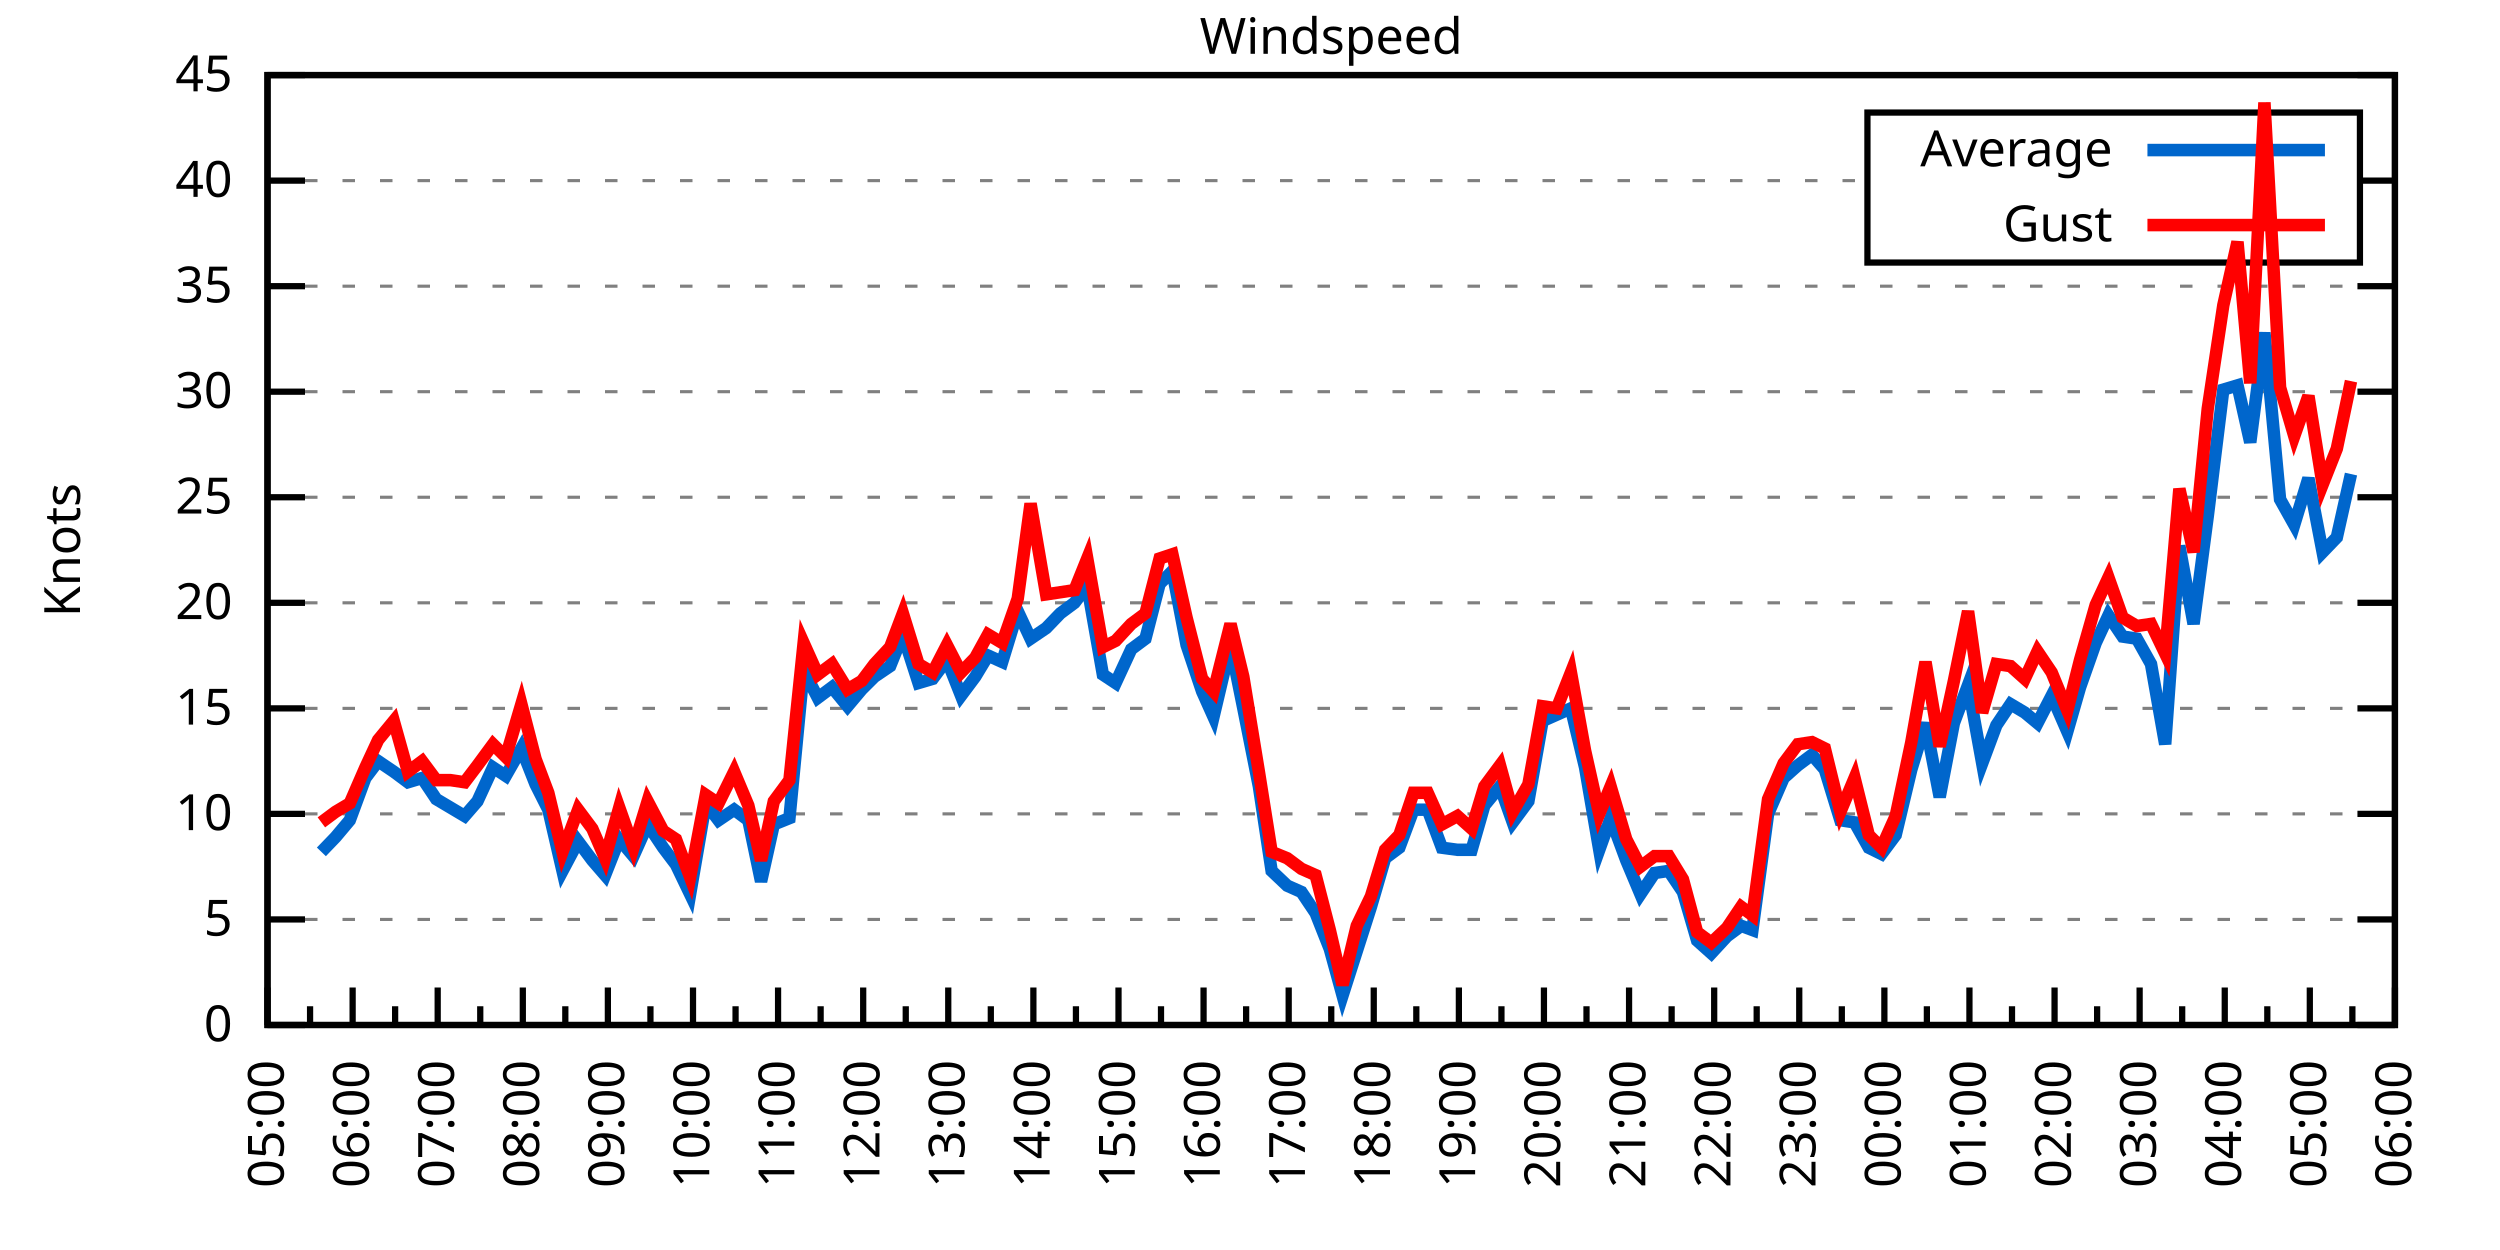
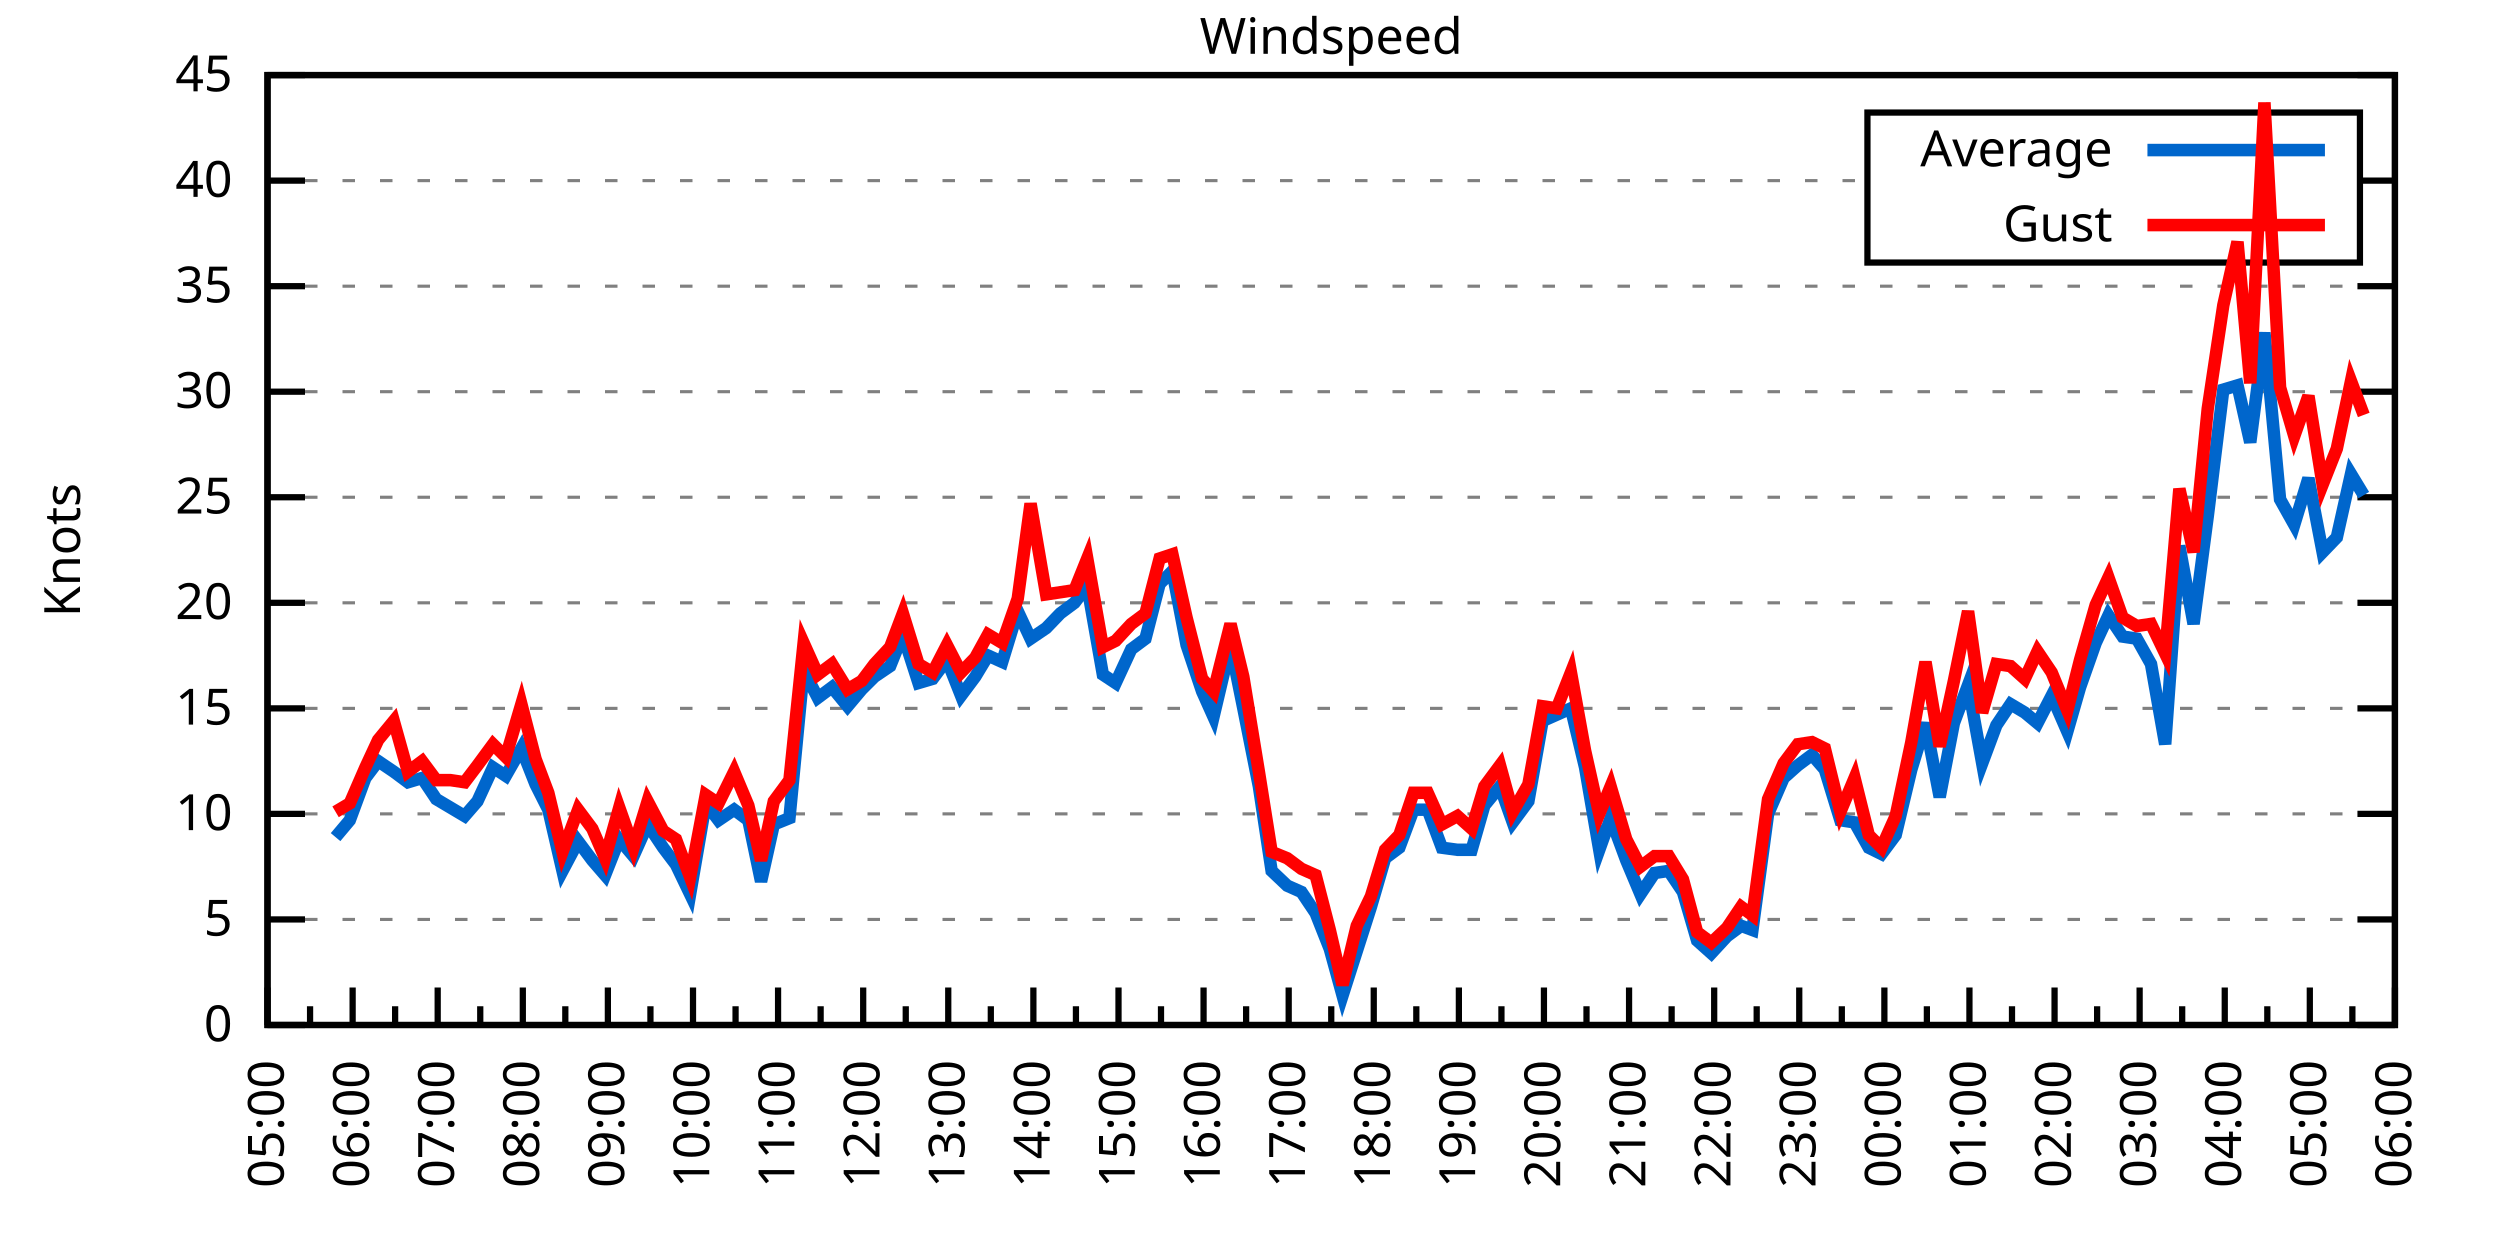
<svg xmlns="http://www.w3.org/2000/svg" xmlns:xlink="http://www.w3.org/1999/xlink" width="400" height="200" viewBox="0 0 400 200">
  <g id="gnuplot_canvas">
    <rect x="0" y="0" width="400" height="200" fill="none" />
    <defs>
      <circle id="gpDot" r="0.5" stroke-width="0.5" stroke="currentColor" />
      <path id="gpPt0" stroke-width="0.333" stroke="currentColor" d="M-1,0 h2 M0,-1 v2" />
      <path id="gpPt1" stroke-width="0.333" stroke="currentColor" d="M-1,-1 L1,1 M1,-1 L-1,1" />
      <path id="gpPt2" stroke-width="0.333" stroke="currentColor" d="M-1,0 L1,0 M0,-1 L0,1 M-1,-1 L1,1 M-1,1 L1,-1" />
      <rect id="gpPt3" stroke-width="0.333" stroke="currentColor" x="-1" y="-1" width="2" height="2" />
      <rect id="gpPt4" stroke-width="0.333" stroke="currentColor" fill="currentColor" x="-1" y="-1" width="2" height="2" />
      <circle id="gpPt5" stroke-width="0.333" stroke="currentColor" cx="0" cy="0" r="1" />
      <use xlink:href="#gpPt5" id="gpPt6" fill="currentColor" stroke="none" />
      <path id="gpPt7" stroke-width="0.333" stroke="currentColor" d="M0,-1.33 L-1.33,0.67 L1.33,0.67 z" />
      <use xlink:href="#gpPt7" id="gpPt8" fill="currentColor" stroke="none" />
      <use xlink:href="#gpPt7" id="gpPt9" stroke="currentColor" transform="rotate(180)" />
      <use xlink:href="#gpPt9" id="gpPt10" fill="currentColor" stroke="none" />
      <use xlink:href="#gpPt3" id="gpPt11" stroke="currentColor" transform="rotate(45)" />
      <use xlink:href="#gpPt11" id="gpPt12" fill="currentColor" stroke="none" />
      <path id="gpPt13" stroke-width="0.333" stroke="currentColor" d="M0,1.330 L1.265,0.411 L0.782,-1.067 L-0.782,-1.076 L-1.265,0.411 z" />
      <use xlink:href="#gpPt13" id="gpPt14" fill="currentColor" stroke="none" />
      <filter id="textbox" filterUnits="objectBoundingBox" x="0" y="0" height="1" width="1">
        <feFlood flood-color="white" flood-opacity="1" result="bgnd" />
        <feComposite in="SourceGraphic" in2="bgnd" operator="atop" />
      </filter>
      <filter id="greybox" filterUnits="objectBoundingBox" x="0" y="0" height="1" width="1">
        <feFlood flood-color="lightgrey" flood-opacity="1" result="grey" />
        <feComposite in="SourceGraphic" in2="grey" operator="atop" />
      </filter>
    </defs>
    <g fill="none" color="white" stroke="currentColor" stroke-width="1.00" stroke-linecap="butt" stroke-linejoin="miter">
</g>
    <g fill="none" color="black" stroke="currentColor" stroke-width="1.00" stroke-linecap="butt" stroke-linejoin="miter">
      <g stroke="none" shape-rendering="crispEdges">
        <polygon fill="rgb(255, 255, 255)" points="42.80,164.00 383.18,164.00 383.18,12.02 42.80,12.02 " />
      </g>
    </g>
    <g fill="none" color="black" stroke="currentColor" stroke-width="1.00" stroke-linecap="butt" stroke-linejoin="miter">
</g>
    <g fill="none" color="black" stroke="black" stroke-width="0.50" stroke-linecap="butt" stroke-linejoin="miter">
</g>
    <g fill="none" color="gray" stroke="currentColor" stroke-width="0.50" stroke-linecap="butt" stroke-linejoin="miter">
      <path stroke="gray" stroke-dasharray="2,4" class="gridline" d="M42.80,164.00 L383.19,164.00  " />
    </g>
    <g fill="none" color="gray" stroke="gray" stroke-width="1.00" stroke-linecap="butt" stroke-linejoin="miter">
</g>
    <g fill="none" color="black" stroke="currentColor" stroke-width="1.00" stroke-linecap="butt" stroke-linejoin="miter">
      <path stroke="black" d="M42.80,164.00 L48.80,164.00 M383.19,164.00 L377.19,164.00  " />
      <g transform="translate(37.20,166.60)" stroke="none" fill="black" font-family="Sans" font-size="8.00" text-anchor="end">
        <text>
          <tspan font-family="Sans"> 0</tspan>
        </text>
      </g>
    </g>
    <g fill="none" color="black" stroke="currentColor" stroke-width="1.00" stroke-linecap="butt" stroke-linejoin="miter">
</g>
    <g fill="none" color="black" stroke="black" stroke-width="0.50" stroke-linecap="butt" stroke-linejoin="miter">
</g>
    <g fill="none" color="gray" stroke="currentColor" stroke-width="0.50" stroke-linecap="butt" stroke-linejoin="miter">
      <path stroke="gray" stroke-dasharray="2,4" class="gridline" d="M42.80,147.11 L383.19,147.11  " />
    </g>
    <g fill="none" color="gray" stroke="gray" stroke-width="1.00" stroke-linecap="butt" stroke-linejoin="miter">
</g>
    <g fill="none" color="black" stroke="currentColor" stroke-width="1.00" stroke-linecap="butt" stroke-linejoin="miter">
      <path stroke="black" d="M42.80,147.11 L48.80,147.11 M383.19,147.11 L377.19,147.11  " />
      <g transform="translate(37.20,149.71)" stroke="none" fill="black" font-family="Sans" font-size="8.00" text-anchor="end">
        <text>
          <tspan font-family="Sans"> 5</tspan>
        </text>
      </g>
    </g>
    <g fill="none" color="black" stroke="currentColor" stroke-width="1.00" stroke-linecap="butt" stroke-linejoin="miter">
</g>
    <g fill="none" color="black" stroke="black" stroke-width="0.50" stroke-linecap="butt" stroke-linejoin="miter">
</g>
    <g fill="none" color="gray" stroke="currentColor" stroke-width="0.50" stroke-linecap="butt" stroke-linejoin="miter">
      <path stroke="gray" stroke-dasharray="2,4" class="gridline" d="M42.80,130.22 L383.19,130.22  " />
    </g>
    <g fill="none" color="gray" stroke="gray" stroke-width="1.00" stroke-linecap="butt" stroke-linejoin="miter">
</g>
    <g fill="none" color="black" stroke="currentColor" stroke-width="1.00" stroke-linecap="butt" stroke-linejoin="miter">
      <path stroke="black" d="M42.80,130.22 L48.80,130.22 M383.19,130.22 L377.19,130.22  " />
      <g transform="translate(37.20,132.82)" stroke="none" fill="black" font-family="Sans" font-size="8.00" text-anchor="end">
        <text>
          <tspan font-family="Sans"> 10</tspan>
        </text>
      </g>
    </g>
    <g fill="none" color="black" stroke="currentColor" stroke-width="1.00" stroke-linecap="butt" stroke-linejoin="miter">
</g>
    <g fill="none" color="black" stroke="black" stroke-width="0.50" stroke-linecap="butt" stroke-linejoin="miter">
</g>
    <g fill="none" color="gray" stroke="currentColor" stroke-width="0.50" stroke-linecap="butt" stroke-linejoin="miter">
      <path stroke="gray" stroke-dasharray="2,4" class="gridline" d="M42.80,113.34 L383.19,113.34  " />
    </g>
    <g fill="none" color="gray" stroke="gray" stroke-width="1.00" stroke-linecap="butt" stroke-linejoin="miter">
</g>
    <g fill="none" color="black" stroke="currentColor" stroke-width="1.00" stroke-linecap="butt" stroke-linejoin="miter">
      <path stroke="black" d="M42.80,113.34 L48.80,113.34 M383.19,113.34 L377.19,113.34  " />
      <g transform="translate(37.20,115.94)" stroke="none" fill="black" font-family="Sans" font-size="8.00" text-anchor="end">
        <text>
          <tspan font-family="Sans"> 15</tspan>
        </text>
      </g>
    </g>
    <g fill="none" color="black" stroke="currentColor" stroke-width="1.00" stroke-linecap="butt" stroke-linejoin="miter">
</g>
    <g fill="none" color="black" stroke="black" stroke-width="0.50" stroke-linecap="butt" stroke-linejoin="miter">
</g>
    <g fill="none" color="gray" stroke="currentColor" stroke-width="0.50" stroke-linecap="butt" stroke-linejoin="miter">
      <path stroke="gray" stroke-dasharray="2,4" class="gridline" d="M42.80,96.45 L383.19,96.45  " />
    </g>
    <g fill="none" color="gray" stroke="gray" stroke-width="1.00" stroke-linecap="butt" stroke-linejoin="miter">
</g>
    <g fill="none" color="black" stroke="currentColor" stroke-width="1.00" stroke-linecap="butt" stroke-linejoin="miter">
      <path stroke="black" d="M42.80,96.45 L48.80,96.45 M383.19,96.45 L377.19,96.45  " />
      <g transform="translate(37.20,99.05)" stroke="none" fill="black" font-family="Sans" font-size="8.00" text-anchor="end">
        <text>
          <tspan font-family="Sans"> 20</tspan>
        </text>
      </g>
    </g>
    <g fill="none" color="black" stroke="currentColor" stroke-width="1.00" stroke-linecap="butt" stroke-linejoin="miter">
</g>
    <g fill="none" color="black" stroke="black" stroke-width="0.50" stroke-linecap="butt" stroke-linejoin="miter">
</g>
    <g fill="none" color="gray" stroke="currentColor" stroke-width="0.50" stroke-linecap="butt" stroke-linejoin="miter">
      <path stroke="gray" stroke-dasharray="2,4" class="gridline" d="M42.80,79.56 L383.19,79.56  " />
    </g>
    <g fill="none" color="gray" stroke="gray" stroke-width="1.00" stroke-linecap="butt" stroke-linejoin="miter">
</g>
    <g fill="none" color="black" stroke="currentColor" stroke-width="1.00" stroke-linecap="butt" stroke-linejoin="miter">
      <path stroke="black" d="M42.80,79.56 L48.80,79.56 M383.19,79.56 L377.19,79.56  " />
      <g transform="translate(37.20,82.16)" stroke="none" fill="black" font-family="Sans" font-size="8.00" text-anchor="end">
        <text>
          <tspan font-family="Sans"> 25</tspan>
        </text>
      </g>
    </g>
    <g fill="none" color="black" stroke="currentColor" stroke-width="1.00" stroke-linecap="butt" stroke-linejoin="miter">
</g>
    <g fill="none" color="black" stroke="black" stroke-width="0.50" stroke-linecap="butt" stroke-linejoin="miter">
</g>
    <g fill="none" color="gray" stroke="currentColor" stroke-width="0.50" stroke-linecap="butt" stroke-linejoin="miter">
      <path stroke="gray" stroke-dasharray="2,4" class="gridline" d="M42.80,62.67 L383.19,62.67  " />
    </g>
    <g fill="none" color="gray" stroke="gray" stroke-width="1.00" stroke-linecap="butt" stroke-linejoin="miter">
</g>
    <g fill="none" color="black" stroke="currentColor" stroke-width="1.00" stroke-linecap="butt" stroke-linejoin="miter">
      <path stroke="black" d="M42.80,62.67 L48.80,62.67 M383.19,62.67 L377.19,62.67  " />
      <g transform="translate(37.20,65.27)" stroke="none" fill="black" font-family="Sans" font-size="8.00" text-anchor="end">
        <text>
          <tspan font-family="Sans"> 30</tspan>
        </text>
      </g>
    </g>
    <g fill="none" color="black" stroke="currentColor" stroke-width="1.00" stroke-linecap="butt" stroke-linejoin="miter">
</g>
    <g fill="none" color="black" stroke="black" stroke-width="0.50" stroke-linecap="butt" stroke-linejoin="miter">
</g>
    <g fill="none" color="gray" stroke="currentColor" stroke-width="0.50" stroke-linecap="butt" stroke-linejoin="miter">
      <path stroke="gray" stroke-dasharray="2,4" class="gridline" d="M42.80,45.79 L383.19,45.79  " />
    </g>
    <g fill="none" color="gray" stroke="gray" stroke-width="1.00" stroke-linecap="butt" stroke-linejoin="miter">
</g>
    <g fill="none" color="black" stroke="currentColor" stroke-width="1.00" stroke-linecap="butt" stroke-linejoin="miter">
      <path stroke="black" d="M42.80,45.79 L48.80,45.79 M383.19,45.79 L377.19,45.79  " />
      <g transform="translate(37.20,48.39)" stroke="none" fill="black" font-family="Sans" font-size="8.00" text-anchor="end">
        <text>
          <tspan font-family="Sans"> 35</tspan>
        </text>
      </g>
    </g>
    <g fill="none" color="black" stroke="currentColor" stroke-width="1.00" stroke-linecap="butt" stroke-linejoin="miter">
</g>
    <g fill="none" color="black" stroke="black" stroke-width="0.50" stroke-linecap="butt" stroke-linejoin="miter">
</g>
    <g fill="none" color="gray" stroke="currentColor" stroke-width="0.50" stroke-linecap="butt" stroke-linejoin="miter">
      <path stroke="gray" stroke-dasharray="2,4" class="gridline" d="M42.80,28.90 L298.79,28.90 M377.59,28.90 L383.19,28.90  " />
    </g>
    <g fill="none" color="gray" stroke="gray" stroke-width="1.00" stroke-linecap="butt" stroke-linejoin="miter">
</g>
    <g fill="none" color="black" stroke="currentColor" stroke-width="1.00" stroke-linecap="butt" stroke-linejoin="miter">
      <path stroke="black" d="M42.80,28.90 L48.80,28.90 M383.19,28.90 L377.19,28.90  " />
      <g transform="translate(37.20,31.50)" stroke="none" fill="black" font-family="Sans" font-size="8.00" text-anchor="end">
        <text>
          <tspan font-family="Sans"> 40</tspan>
        </text>
      </g>
    </g>
    <g fill="none" color="black" stroke="currentColor" stroke-width="1.00" stroke-linecap="butt" stroke-linejoin="miter">
</g>
    <g fill="none" color="black" stroke="black" stroke-width="0.50" stroke-linecap="butt" stroke-linejoin="miter">
</g>
    <g fill="none" color="gray" stroke="currentColor" stroke-width="0.50" stroke-linecap="butt" stroke-linejoin="miter">
      <path stroke="gray" stroke-dasharray="2,4" class="gridline" d="M42.80,12.01 L383.19,12.01  " />
    </g>
    <g fill="none" color="gray" stroke="gray" stroke-width="1.00" stroke-linecap="butt" stroke-linejoin="miter">
</g>
    <g fill="none" color="black" stroke="currentColor" stroke-width="1.00" stroke-linecap="butt" stroke-linejoin="miter">
      <path stroke="black" d="M42.80,12.01 L48.80,12.01 M383.19,12.01 L377.19,12.01  " />
      <g transform="translate(37.20,14.61)" stroke="none" fill="black" font-family="Sans" font-size="8.00" text-anchor="end">
        <text>
          <tspan font-family="Sans"> 45</tspan>
        </text>
      </g>
    </g>
    <g fill="none" color="black" stroke="currentColor" stroke-width="1.00" stroke-linecap="butt" stroke-linejoin="miter">
      <path stroke="black" d="M42.80,164.00 L42.80,158.00  " />
      <g transform="translate(45.40,169.60) rotate(270)" stroke="none" fill="black" font-family="Sans" font-size="8.00" text-anchor="end">
        <text>
          <tspan font-family="Sans">05:00</tspan>
        </text>
      </g>
    </g>
    <g fill="none" color="black" stroke="currentColor" stroke-width="1.00" stroke-linecap="butt" stroke-linejoin="miter">
      <path stroke="black" d="M49.61,164.00 L49.61,161.00 M56.42,164.00 L56.42,158.00  " />
      <g transform="translate(59.02,169.60) rotate(270)" stroke="none" fill="black" font-family="Sans" font-size="8.00" text-anchor="end">
        <text>
          <tspan font-family="Sans">06:00</tspan>
        </text>
      </g>
    </g>
    <g fill="none" color="black" stroke="currentColor" stroke-width="1.00" stroke-linecap="butt" stroke-linejoin="miter">
      <path stroke="black" d="M63.22,164.00 L63.22,161.00 M70.03,164.00 L70.03,158.00  " />
      <g transform="translate(72.63,169.60) rotate(270)" stroke="none" fill="black" font-family="Sans" font-size="8.00" text-anchor="end">
        <text>
          <tspan font-family="Sans">07:00</tspan>
        </text>
      </g>
    </g>
    <g fill="none" color="black" stroke="currentColor" stroke-width="1.00" stroke-linecap="butt" stroke-linejoin="miter">
      <path stroke="black" d="M76.84,164.00 L76.84,161.00 M83.65,164.00 L83.65,158.00  " />
      <g transform="translate(86.25,169.60) rotate(270)" stroke="none" fill="black" font-family="Sans" font-size="8.00" text-anchor="end">
        <text>
          <tspan font-family="Sans">08:00</tspan>
        </text>
      </g>
    </g>
    <g fill="none" color="black" stroke="currentColor" stroke-width="1.00" stroke-linecap="butt" stroke-linejoin="miter">
      <path stroke="black" d="M90.45,164.00 L90.45,161.00 M97.26,164.00 L97.26,158.00  " />
      <g transform="translate(99.86,169.60) rotate(270)" stroke="none" fill="black" font-family="Sans" font-size="8.00" text-anchor="end">
        <text>
          <tspan font-family="Sans">09:00</tspan>
        </text>
      </g>
    </g>
    <g fill="none" color="black" stroke="currentColor" stroke-width="1.00" stroke-linecap="butt" stroke-linejoin="miter">
      <path stroke="black" d="M104.07,164.00 L104.07,161.00 M110.88,164.00 L110.88,158.00  " />
      <g transform="translate(113.48,169.60) rotate(270)" stroke="none" fill="black" font-family="Sans" font-size="8.00" text-anchor="end">
        <text>
          <tspan font-family="Sans">10:00</tspan>
        </text>
      </g>
    </g>
    <g fill="none" color="black" stroke="currentColor" stroke-width="1.00" stroke-linecap="butt" stroke-linejoin="miter">
      <path stroke="black" d="M117.69,164.00 L117.69,161.00 M124.49,164.00 L124.49,158.00  " />
      <g transform="translate(127.09,169.60) rotate(270)" stroke="none" fill="black" font-family="Sans" font-size="8.00" text-anchor="end">
        <text>
          <tspan font-family="Sans">11:00</tspan>
        </text>
      </g>
    </g>
    <g fill="none" color="black" stroke="currentColor" stroke-width="1.00" stroke-linecap="butt" stroke-linejoin="miter">
      <path stroke="black" d="M131.30,164.00 L131.30,161.00 M138.11,164.00 L138.11,158.00  " />
      <g transform="translate(140.71,169.60) rotate(270)" stroke="none" fill="black" font-family="Sans" font-size="8.00" text-anchor="end">
        <text>
          <tspan font-family="Sans">12:00</tspan>
        </text>
      </g>
    </g>
    <g fill="none" color="black" stroke="currentColor" stroke-width="1.00" stroke-linecap="butt" stroke-linejoin="miter">
      <path stroke="black" d="M144.92,164.00 L144.92,161.00 M151.72,164.00 L151.72,158.00  " />
      <g transform="translate(154.32,169.60) rotate(270)" stroke="none" fill="black" font-family="Sans" font-size="8.00" text-anchor="end">
        <text>
          <tspan font-family="Sans">13:00</tspan>
        </text>
      </g>
    </g>
    <g fill="none" color="black" stroke="currentColor" stroke-width="1.00" stroke-linecap="butt" stroke-linejoin="miter">
      <path stroke="black" d="M158.53,164.00 L158.53,161.00 M165.34,164.00 L165.34,158.00  " />
      <g transform="translate(167.94,169.60) rotate(270)" stroke="none" fill="black" font-family="Sans" font-size="8.00" text-anchor="end">
        <text>
          <tspan font-family="Sans">14:00</tspan>
        </text>
      </g>
    </g>
    <g fill="none" color="black" stroke="currentColor" stroke-width="1.00" stroke-linecap="butt" stroke-linejoin="miter">
      <path stroke="black" d="M172.15,164.00 L172.15,161.00 M178.96,164.00 L178.96,158.00  " />
      <g transform="translate(181.56,169.60) rotate(270)" stroke="none" fill="black" font-family="Sans" font-size="8.00" text-anchor="end">
        <text>
          <tspan font-family="Sans">15:00</tspan>
        </text>
      </g>
    </g>
    <g fill="none" color="black" stroke="currentColor" stroke-width="1.00" stroke-linecap="butt" stroke-linejoin="miter">
      <path stroke="black" d="M185.76,164.00 L185.76,161.00 M192.57,164.00 L192.57,158.00  " />
      <g transform="translate(195.17,169.60) rotate(270)" stroke="none" fill="black" font-family="Sans" font-size="8.00" text-anchor="end">
        <text>
          <tspan font-family="Sans">16:00</tspan>
        </text>
      </g>
    </g>
    <g fill="none" color="black" stroke="currentColor" stroke-width="1.00" stroke-linecap="butt" stroke-linejoin="miter">
      <path stroke="black" d="M199.38,164.00 L199.38,161.00 M206.19,164.00 L206.19,158.00  " />
      <g transform="translate(208.79,169.60) rotate(270)" stroke="none" fill="black" font-family="Sans" font-size="8.00" text-anchor="end">
        <text>
          <tspan font-family="Sans">17:00</tspan>
        </text>
      </g>
    </g>
    <g fill="none" color="black" stroke="currentColor" stroke-width="1.00" stroke-linecap="butt" stroke-linejoin="miter">
      <path stroke="black" d="M213.00,164.00 L213.00,161.00 M219.80,164.00 L219.80,158.00  " />
      <g transform="translate(222.40,169.60) rotate(270)" stroke="none" fill="black" font-family="Sans" font-size="8.00" text-anchor="end">
        <text>
          <tspan font-family="Sans">18:00</tspan>
        </text>
      </g>
    </g>
    <g fill="none" color="black" stroke="currentColor" stroke-width="1.00" stroke-linecap="butt" stroke-linejoin="miter">
      <path stroke="black" d="M226.61,164.00 L226.61,161.00 M233.42,164.00 L233.42,158.00  " />
      <g transform="translate(236.02,169.60) rotate(270)" stroke="none" fill="black" font-family="Sans" font-size="8.00" text-anchor="end">
        <text>
          <tspan font-family="Sans">19:00</tspan>
        </text>
      </g>
    </g>
    <g fill="none" color="black" stroke="currentColor" stroke-width="1.00" stroke-linecap="butt" stroke-linejoin="miter">
      <path stroke="black" d="M240.23,164.00 L240.23,161.00 M247.03,164.00 L247.03,158.00  " />
      <g transform="translate(249.63,169.60) rotate(270)" stroke="none" fill="black" font-family="Sans" font-size="8.00" text-anchor="end">
        <text>
          <tspan font-family="Sans">20:00</tspan>
        </text>
      </g>
    </g>
    <g fill="none" color="black" stroke="currentColor" stroke-width="1.00" stroke-linecap="butt" stroke-linejoin="miter">
      <path stroke="black" d="M253.84,164.00 L253.84,161.00 M260.65,164.00 L260.65,158.00  " />
      <g transform="translate(263.25,169.60) rotate(270)" stroke="none" fill="black" font-family="Sans" font-size="8.00" text-anchor="end">
        <text>
          <tspan font-family="Sans">21:00</tspan>
        </text>
      </g>
    </g>
    <g fill="none" color="black" stroke="currentColor" stroke-width="1.00" stroke-linecap="butt" stroke-linejoin="miter">
      <path stroke="black" d="M267.46,164.00 L267.46,161.00 M274.27,164.00 L274.27,158.00  " />
      <g transform="translate(276.87,169.60) rotate(270)" stroke="none" fill="black" font-family="Sans" font-size="8.00" text-anchor="end">
        <text>
          <tspan font-family="Sans">22:00</tspan>
        </text>
      </g>
    </g>
    <g fill="none" color="black" stroke="currentColor" stroke-width="1.00" stroke-linecap="butt" stroke-linejoin="miter">
      <path stroke="black" d="M281.07,164.00 L281.07,161.00 M287.88,164.00 L287.88,158.00  " />
      <g transform="translate(290.48,169.60) rotate(270)" stroke="none" fill="black" font-family="Sans" font-size="8.00" text-anchor="end">
        <text>
          <tspan font-family="Sans">23:00</tspan>
        </text>
      </g>
    </g>
    <g fill="none" color="black" stroke="currentColor" stroke-width="1.00" stroke-linecap="butt" stroke-linejoin="miter">
      <path stroke="black" d="M294.69,164.00 L294.69,161.00 M301.50,164.00 L301.50,158.00  " />
      <g transform="translate(304.10,169.60) rotate(270)" stroke="none" fill="black" font-family="Sans" font-size="8.00" text-anchor="end">
        <text>
          <tspan font-family="Sans">00:00</tspan>
        </text>
      </g>
    </g>
    <g fill="none" color="black" stroke="currentColor" stroke-width="1.00" stroke-linecap="butt" stroke-linejoin="miter">
      <path stroke="black" d="M308.30,164.00 L308.30,161.00 M315.11,164.00 L315.11,158.00  " />
      <g transform="translate(317.71,169.60) rotate(270)" stroke="none" fill="black" font-family="Sans" font-size="8.00" text-anchor="end">
        <text>
          <tspan font-family="Sans">01:00</tspan>
        </text>
      </g>
    </g>
    <g fill="none" color="black" stroke="currentColor" stroke-width="1.00" stroke-linecap="butt" stroke-linejoin="miter">
      <path stroke="black" d="M321.92,164.00 L321.92,161.00 M328.73,164.00 L328.73,158.00  " />
      <g transform="translate(331.33,169.60) rotate(270)" stroke="none" fill="black" font-family="Sans" font-size="8.00" text-anchor="end">
        <text>
          <tspan font-family="Sans">02:00</tspan>
        </text>
      </g>
    </g>
    <g fill="none" color="black" stroke="currentColor" stroke-width="1.00" stroke-linecap="butt" stroke-linejoin="miter">
      <path stroke="black" d="M335.54,164.00 L335.54,161.00 M342.34,164.00 L342.34,158.00  " />
      <g transform="translate(344.94,169.60) rotate(270)" stroke="none" fill="black" font-family="Sans" font-size="8.00" text-anchor="end">
        <text>
          <tspan font-family="Sans">03:00</tspan>
        </text>
      </g>
    </g>
    <g fill="none" color="black" stroke="currentColor" stroke-width="1.00" stroke-linecap="butt" stroke-linejoin="miter">
      <path stroke="black" d="M349.15,164.00 L349.15,161.00 M355.96,164.00 L355.96,158.00  " />
      <g transform="translate(358.56,169.60) rotate(270)" stroke="none" fill="black" font-family="Sans" font-size="8.00" text-anchor="end">
        <text>
          <tspan font-family="Sans">04:00</tspan>
        </text>
      </g>
    </g>
    <g fill="none" color="black" stroke="currentColor" stroke-width="1.00" stroke-linecap="butt" stroke-linejoin="miter">
      <path stroke="black" d="M362.77,164.00 L362.77,161.00 M369.57,164.00 L369.57,158.00  " />
      <g transform="translate(372.17,169.60) rotate(270)" stroke="none" fill="black" font-family="Sans" font-size="8.00" text-anchor="end">
        <text>
          <tspan font-family="Sans">05:00</tspan>
        </text>
      </g>
    </g>
    <g fill="none" color="black" stroke="currentColor" stroke-width="1.00" stroke-linecap="butt" stroke-linejoin="miter">
      <path stroke="black" d="M376.38,164.00 L376.38,161.00 M383.19,164.00 L383.19,158.00  " />
      <g transform="translate(385.79,169.60) rotate(270)" stroke="none" fill="black" font-family="Sans" font-size="8.00" text-anchor="end">
        <text>
          <tspan font-family="Sans">06:00</tspan>
        </text>
      </g>
    </g>
    <g fill="none" color="black" stroke="currentColor" stroke-width="1.00" stroke-linecap="butt" stroke-linejoin="miter">
</g>
    <g fill="none" color="black" stroke="currentColor" stroke-width="1.00" stroke-linecap="butt" stroke-linejoin="miter">
      <path stroke="black" d="M42.80,12.01 L42.80,164.00 L383.19,164.00 L383.19,12.01 L42.80,12.01 Z  " />
    </g>
    <g fill="none" color="black" stroke="currentColor" stroke-width="1.00" stroke-linecap="butt" stroke-linejoin="miter">
      <g transform="translate(12.80,88.01) rotate(270)" stroke="none" fill="black" font-family="Sans" font-size="8.00" text-anchor="middle">
        <text>
          <tspan font-family="Sans">Knots</tspan>
        </text>
      </g>
    </g>
    <g fill="none" color="black" stroke="currentColor" stroke-width="1.00" stroke-linecap="butt" stroke-linejoin="miter">
</g>
    <g fill="none" color="black" stroke="currentColor" stroke-width="1.00" stroke-linecap="butt" stroke-linejoin="miter">
      <path stroke="black" d="M298.79,42.01 L298.79,18.01 L377.59,18.01 L377.59,42.01 L298.79,42.01 Z  " />
    </g>
    <g id="Windspeed_plot_1">
      <g fill="none" color="white" stroke="black" stroke-width="2.00" stroke-linecap="butt" stroke-linejoin="miter">
</g>
      <g fill="none" color="black" stroke="currentColor" stroke-width="2.00" stroke-linecap="butt" stroke-linejoin="miter">
        <g transform="translate(337.99,26.61)" stroke="none" fill="black" font-family="Sans" font-size="8.00" text-anchor="end">
          <text>
            <tspan font-family="Sans">Average</tspan>
          </text>
        </g>
      </g>
      <g fill="none" color="black" stroke="currentColor" stroke-width="2.00" stroke-linecap="butt" stroke-linejoin="miter">
-         <path stroke="rgb(  0, 102, 204)" d="M343.59,24.01 L371.99,24.01 M51.42,136.30 L53.69,133.94 L55.96,131.24 L58.46,124.48 L60.50,121.78 L63.00,123.47   L65.27,125.16 L67.54,124.48 L69.80,127.86 L72.07,129.21 L74.34,130.56 L76.39,128.20 L78.88,122.79 L80.92,124.14   L83.42,119.75 L85.69,125.50 L87.73,129.55 L90.00,139.34 L92.50,134.62 L94.77,137.66 L96.81,140.02 L99.08,134.28   L101.35,136.98 L103.62,131.91 L106.11,135.63 L108.15,138.33 L110.42,143.06 L112.92,128.54 L114.96,131.24 L117.46,129.55   L119.73,131.24 L121.77,141.03 L123.81,131.91 L126.31,130.90 L128.58,107.26 L130.85,111.65 L133.12,109.96 L135.61,113.00   L137.88,110.30 L139.92,108.27 L142.42,106.58 L144.46,101.52 L146.96,109.28 L149.23,108.61 L151.50,105.57 L153.77,111.31   L156.04,108.27 L158.08,104.89 L160.35,105.91 L162.84,97.80 L164.89,102.19 L167.38,100.50 L169.65,98.14 L171.92,96.45   L173.96,93.75 L176.46,107.93 L178.50,109.28 L181.00,103.88 L183.27,102.19 L185.54,93.41 L187.58,91.38 L189.85,103.20   L192.34,110.63 L194.16,114.69 L196.88,103.20 L198.93,113.34 L201.42,125.83 L203.46,139.34 L205.96,141.71 L208.23,142.72   L210.50,146.10 L212.77,151.84 L214.81,159.27 L217.08,152.18 L219.35,145.09 L221.62,137.32 L223.89,135.63 L226.16,129.55   L228.43,129.55 L230.70,135.63 L233.19,135.97 L235.46,135.97 L237.50,128.87 L240.00,125.83 L242.04,131.58 L244.54,128.20   L246.81,115.36 L249.08,114.35 L251.35,113.34 L253.61,122.79 L255.88,135.97 L257.70,130.90 L260.20,137.66 L262.47,143.06   L264.73,139.68 L267.00,139.34 L269.27,142.72 L271.54,150.49 L273.81,152.52 L276.31,149.81 L278.58,148.13 L280.39,148.80   L282.89,130.22 L285.38,124.48 L287.65,122.46 L289.92,120.77 L291.97,123.13 L294.46,131.24 L296.73,131.58 L299.00,135.63   L301.04,136.64 L303.31,133.60 L305.81,123.13 L308.08,115.70 L310.35,127.52 L312.62,115.70 L314.89,109.62 L317.15,122.12   L319.42,116.04 L321.69,112.66 L323.96,114.01 L326.00,115.70 L328.27,111.31 L330.77,117.05 L332.81,109.96 L335.31,102.87   L337.35,98.48 L339.62,101.85 L341.89,102.19 L344.16,106.24 L346.43,119.08 L348.70,87.33 L350.97,99.83 L353.24,82.60   L355.73,62.34 L358.00,61.66 L360.04,70.78 L362.31,53.22 L364.81,79.90 L367.08,83.95 L369.35,76.52 L371.62,88.34   L373.89,85.98 L376.16,75.85  " />
+         <path stroke="rgb(  0, 102, 204)" d="M343.59,24.01 L371.99,24.01 M53.69,133.94 L55.96,131.24 L58.46,124.48 L60.50,121.78 L63.00,123.47 L65.27,125.16   L67.54,124.48 L69.80,127.86 L72.07,129.21 L74.34,130.56 L76.39,128.20 L78.88,122.79 L80.92,124.14 L83.42,119.75   L85.69,125.50 L87.73,129.55 L90.00,139.34 L92.50,134.62 L94.77,137.66 L96.81,140.02 L99.08,134.28 L101.35,136.98   L103.62,131.91 L106.11,135.63 L108.15,138.33 L110.42,143.06 L112.92,128.54 L114.96,131.24 L117.46,129.55 L119.73,131.24   L121.77,141.03 L123.81,131.91 L126.31,130.90 L128.58,107.26 L130.85,111.65 L133.12,109.96 L135.61,113.00 L137.88,110.30   L139.92,108.27 L142.42,106.58 L144.46,101.52 L146.96,109.28 L149.23,108.61 L151.50,105.57 L153.77,111.31 L156.04,108.27   L158.08,104.89 L160.35,105.91 L162.84,97.80 L164.89,102.19 L167.38,100.50 L169.65,98.14 L171.92,96.45 L173.96,93.75   L176.46,107.93 L178.50,109.28 L181.00,103.88 L183.27,102.19 L185.54,93.41 L187.58,91.38 L189.85,103.20 L192.34,110.63   L194.16,114.69 L196.88,103.20 L198.93,113.34 L201.42,125.83 L203.46,139.34 L205.96,141.71 L208.23,142.72 L210.50,146.10   L212.77,151.84 L214.81,159.27 L217.08,152.18 L219.35,145.09 L221.62,137.32 L223.89,135.63 L226.16,129.55 L228.43,129.55   L230.70,135.63 L233.19,135.97 L235.46,135.97 L237.50,128.87 L240.00,125.83 L242.04,131.58 L244.54,128.20 L246.81,115.36   L249.08,114.35 L251.35,113.34 L253.61,122.79 L255.88,135.97 L257.70,130.90 L260.20,137.66 L262.47,143.06 L264.73,139.68   L267.00,139.34 L269.27,142.72 L271.54,150.49 L273.81,152.52 L276.31,149.81 L278.58,148.13 L280.39,148.80 L282.89,130.22   L285.38,124.48 L287.65,122.46 L289.92,120.77 L291.97,123.13 L294.46,131.24 L296.73,131.58 L299.00,135.63 L301.04,136.64   L303.31,133.60 L305.81,123.13 L308.08,115.70 L310.35,127.52 L312.62,115.70 L314.89,109.62 L317.15,122.12 L319.42,116.04   L321.69,112.66 L323.96,114.01 L326.00,115.70 L328.27,111.31 L330.77,117.05 L332.81,109.96 L335.31,102.87 L337.35,98.48   L339.62,101.85 L341.89,102.19 L344.16,106.24 L346.43,119.08 L348.70,87.33 L350.97,99.83 L353.24,82.60 L355.73,62.34   L358.00,61.66 L360.04,70.78 L362.31,53.22 L364.81,79.90 L367.08,83.95 L369.35,76.52 L371.62,88.34 L373.89,85.98   L376.16,75.85 L378.20,79.22  " />
      </g>
    </g>
    <g id="Windspeed_plot_2">
      <g fill="none" color="black" stroke="currentColor" stroke-width="2.00" stroke-linecap="butt" stroke-linejoin="miter">
        <g transform="translate(337.99,38.61)" stroke="none" fill="black" font-family="Sans" font-size="8.00" text-anchor="end">
          <text>
            <tspan font-family="Sans">Gust</tspan>
          </text>
        </g>
      </g>
      <g fill="none" color="black" stroke="currentColor" stroke-width="2.00" stroke-linecap="butt" stroke-linejoin="miter">
-         <path stroke="rgb(255,   0,   0)" d="M343.59,36.01 L371.99,36.01 M51.42,131.58 L53.69,129.89 L55.96,128.54 L58.46,122.79 L60.50,118.40 L63.00,115.36   L65.27,123.47 L67.54,121.78 L69.80,124.82 L72.07,124.82 L74.34,125.16 L76.39,122.46 L78.88,119.08 L80.92,121.11   L83.42,112.66 L85.69,121.44 L87.73,126.85 L90.00,136.30 L92.50,129.55 L94.77,132.59 L96.81,137.32 L99.08,129.21   L101.35,135.63 L103.62,128.20 L106.11,132.93 L108.15,134.28 L110.42,140.36 L112.92,127.18 L114.96,128.54 L117.46,123.47   L119.73,128.87 L121.77,137.66 L123.81,128.20 L126.31,124.82 L128.58,102.87 L130.85,107.93 L133.12,106.24 L135.61,110.30   L137.88,108.95 L139.92,106.24 L142.42,103.54 L144.46,98.14 L146.96,106.24 L149.23,107.59 L151.50,103.20 L153.77,107.59   L156.04,105.23 L158.08,101.52 L160.35,102.87 L162.84,95.77 L164.89,80.57 L167.38,95.10 L169.65,94.76 L171.92,94.42   L173.96,89.36 L176.46,103.54 L178.50,102.53 L181.00,99.83 L183.27,98.14 L185.54,89.36 L187.58,88.68 L189.85,98.81   L192.34,108.61 L194.16,110.63 L196.88,99.83 L198.93,108.27 L201.42,123.47 L203.46,136.30 L205.96,137.32 L208.23,139.01   L210.50,140.02 L212.77,148.80 L214.81,157.58 L217.08,148.13 L219.35,143.40 L221.62,135.97 L223.89,133.60 L226.16,126.85   L228.43,126.85 L230.70,131.91 L233.19,130.56 L235.46,132.59 L237.50,125.83 L240.00,122.46 L242.04,129.89 L244.54,125.50   L246.81,113.00 L249.08,113.34 L251.35,107.59 L253.61,120.09 L255.88,130.22 L257.70,125.83 L260.20,134.28 L262.47,138.67   L264.73,136.98 L267.00,136.98 L269.27,140.69 L271.54,149.14 L273.81,150.83 L276.31,148.46 L278.58,145.09 L280.39,146.44   L282.89,127.86 L285.38,122.12 L287.65,119.08 L289.92,118.74 L291.97,119.75 L294.46,129.89 L296.73,124.48 L299.00,133.60   L301.04,135.63 L303.31,130.56 L305.81,118.74 L308.08,105.91 L310.35,119.42 L312.62,108.95 L314.89,97.80 L317.15,114.01   L319.42,106.24 L321.69,106.58 L323.96,108.61 L326.00,104.22 L328.27,107.59 L330.77,113.67 L332.81,105.57 L335.31,96.79   L337.35,92.40 L339.62,98.81 L341.89,100.16 L344.16,99.83 L346.43,104.56 L348.70,78.21 L350.97,88.34 L353.24,65.38   L355.73,48.83 L358.00,38.69 L360.04,61.32 L362.31,16.40 L364.81,62.00 L367.08,69.77 L369.35,63.35 L371.62,77.53   L373.89,71.79 L376.16,60.98  " />
+         <path stroke="rgb(255,   0,   0)" d="M343.59,36.01 L371.99,36.01 M53.69,129.89 L55.96,128.54 L58.46,122.79 L60.50,118.40 L63.00,115.36 L65.27,123.47   L67.54,121.78 L69.80,124.82 L72.07,124.82 L74.34,125.16 L76.39,122.46 L78.88,119.08 L80.92,121.11 L83.42,112.66   L85.69,121.44 L87.73,126.85 L90.00,136.30 L92.50,129.55 L94.77,132.59 L96.81,137.32 L99.08,129.21 L101.35,135.63   L103.62,128.20 L106.11,132.93 L108.15,134.28 L110.42,140.36 L112.92,127.18 L114.96,128.54 L117.46,123.47 L119.73,128.87   L121.77,137.66 L123.81,128.20 L126.31,124.82 L128.58,102.87 L130.85,107.93 L133.12,106.24 L135.61,110.30 L137.88,108.95   L139.92,106.24 L142.42,103.54 L144.46,98.14 L146.96,106.24 L149.23,107.59 L151.50,103.20 L153.77,107.59 L156.04,105.23   L158.08,101.52 L160.35,102.87 L162.84,95.77 L164.89,80.57 L167.38,95.10 L169.65,94.76 L171.92,94.42 L173.96,89.36   L176.46,103.54 L178.50,102.53 L181.00,99.83 L183.27,98.14 L185.54,89.36 L187.58,88.68 L189.85,98.81 L192.34,108.61   L194.16,110.63 L196.88,99.83 L198.93,108.27 L201.42,123.47 L203.46,136.30 L205.96,137.32 L208.23,139.01 L210.50,140.02   L212.77,148.80 L214.81,157.58 L217.08,148.13 L219.35,143.40 L221.62,135.97 L223.89,133.60 L226.16,126.85 L228.43,126.85   L230.70,131.91 L233.19,130.56 L235.46,132.59 L237.50,125.83 L240.00,122.46 L242.04,129.89 L244.54,125.50 L246.81,113.00   L249.08,113.34 L251.35,107.59 L253.61,120.09 L255.88,130.22 L257.70,125.83 L260.20,134.28 L262.47,138.67 L264.73,136.98   L267.00,136.98 L269.27,140.69 L271.54,149.14 L273.81,150.83 L276.31,148.46 L278.58,145.09 L280.39,146.44 L282.89,127.86   L285.38,122.12 L287.65,119.08 L289.92,118.74 L291.97,119.75 L294.46,129.89 L296.73,124.48 L299.00,133.60 L301.04,135.63   L303.31,130.56 L305.81,118.74 L308.08,105.91 L310.35,119.42 L312.62,108.95 L314.89,97.80 L317.15,114.01 L319.42,106.24   L321.69,106.58 L323.96,108.61 L326.00,104.22 L328.27,107.59 L330.77,113.67 L332.81,105.57 L335.31,96.79 L337.35,92.40   L339.62,98.81 L341.89,100.16 L344.16,99.83 L346.43,104.56 L348.70,78.21 L350.97,88.34 L353.24,65.38 L355.73,48.83   L358.00,38.69 L360.04,61.32 L362.31,16.40 L364.81,62.00 L367.08,69.77 L369.35,63.35 L371.62,77.53 L373.89,71.79   L376.16,60.98 L378.20,66.39  " />
      </g>
    </g>
    <g fill="none" color="black" stroke="currentColor" stroke-width="2.00" stroke-linecap="butt" stroke-linejoin="miter">
</g>
    <g fill="none" color="black" stroke="black" stroke-width="1.00" stroke-linecap="butt" stroke-linejoin="miter">
</g>
    <g fill="none" color="black" stroke="currentColor" stroke-width="1.00" stroke-linecap="butt" stroke-linejoin="miter">
      <path stroke="black" d="M42.80,12.01 L42.80,164.00 L383.19,164.00 L383.19,12.01 L42.80,12.01 Z  " />
    </g>
    <g fill="none" color="black" stroke="currentColor" stroke-width="1.00" stroke-linecap="butt" stroke-linejoin="miter">
      <g transform="translate(212.99,8.61)" stroke="none" fill="black" font-family="Sans" font-size="8.00" text-anchor="middle">
        <text>
          <tspan font-family="Sans">Windspeed</tspan>
        </text>
      </g>
    </g>
    <g fill="none" color="black" stroke="currentColor" stroke-width="1.00" stroke-linecap="butt" stroke-linejoin="miter">
</g>
  </g>
</svg>
